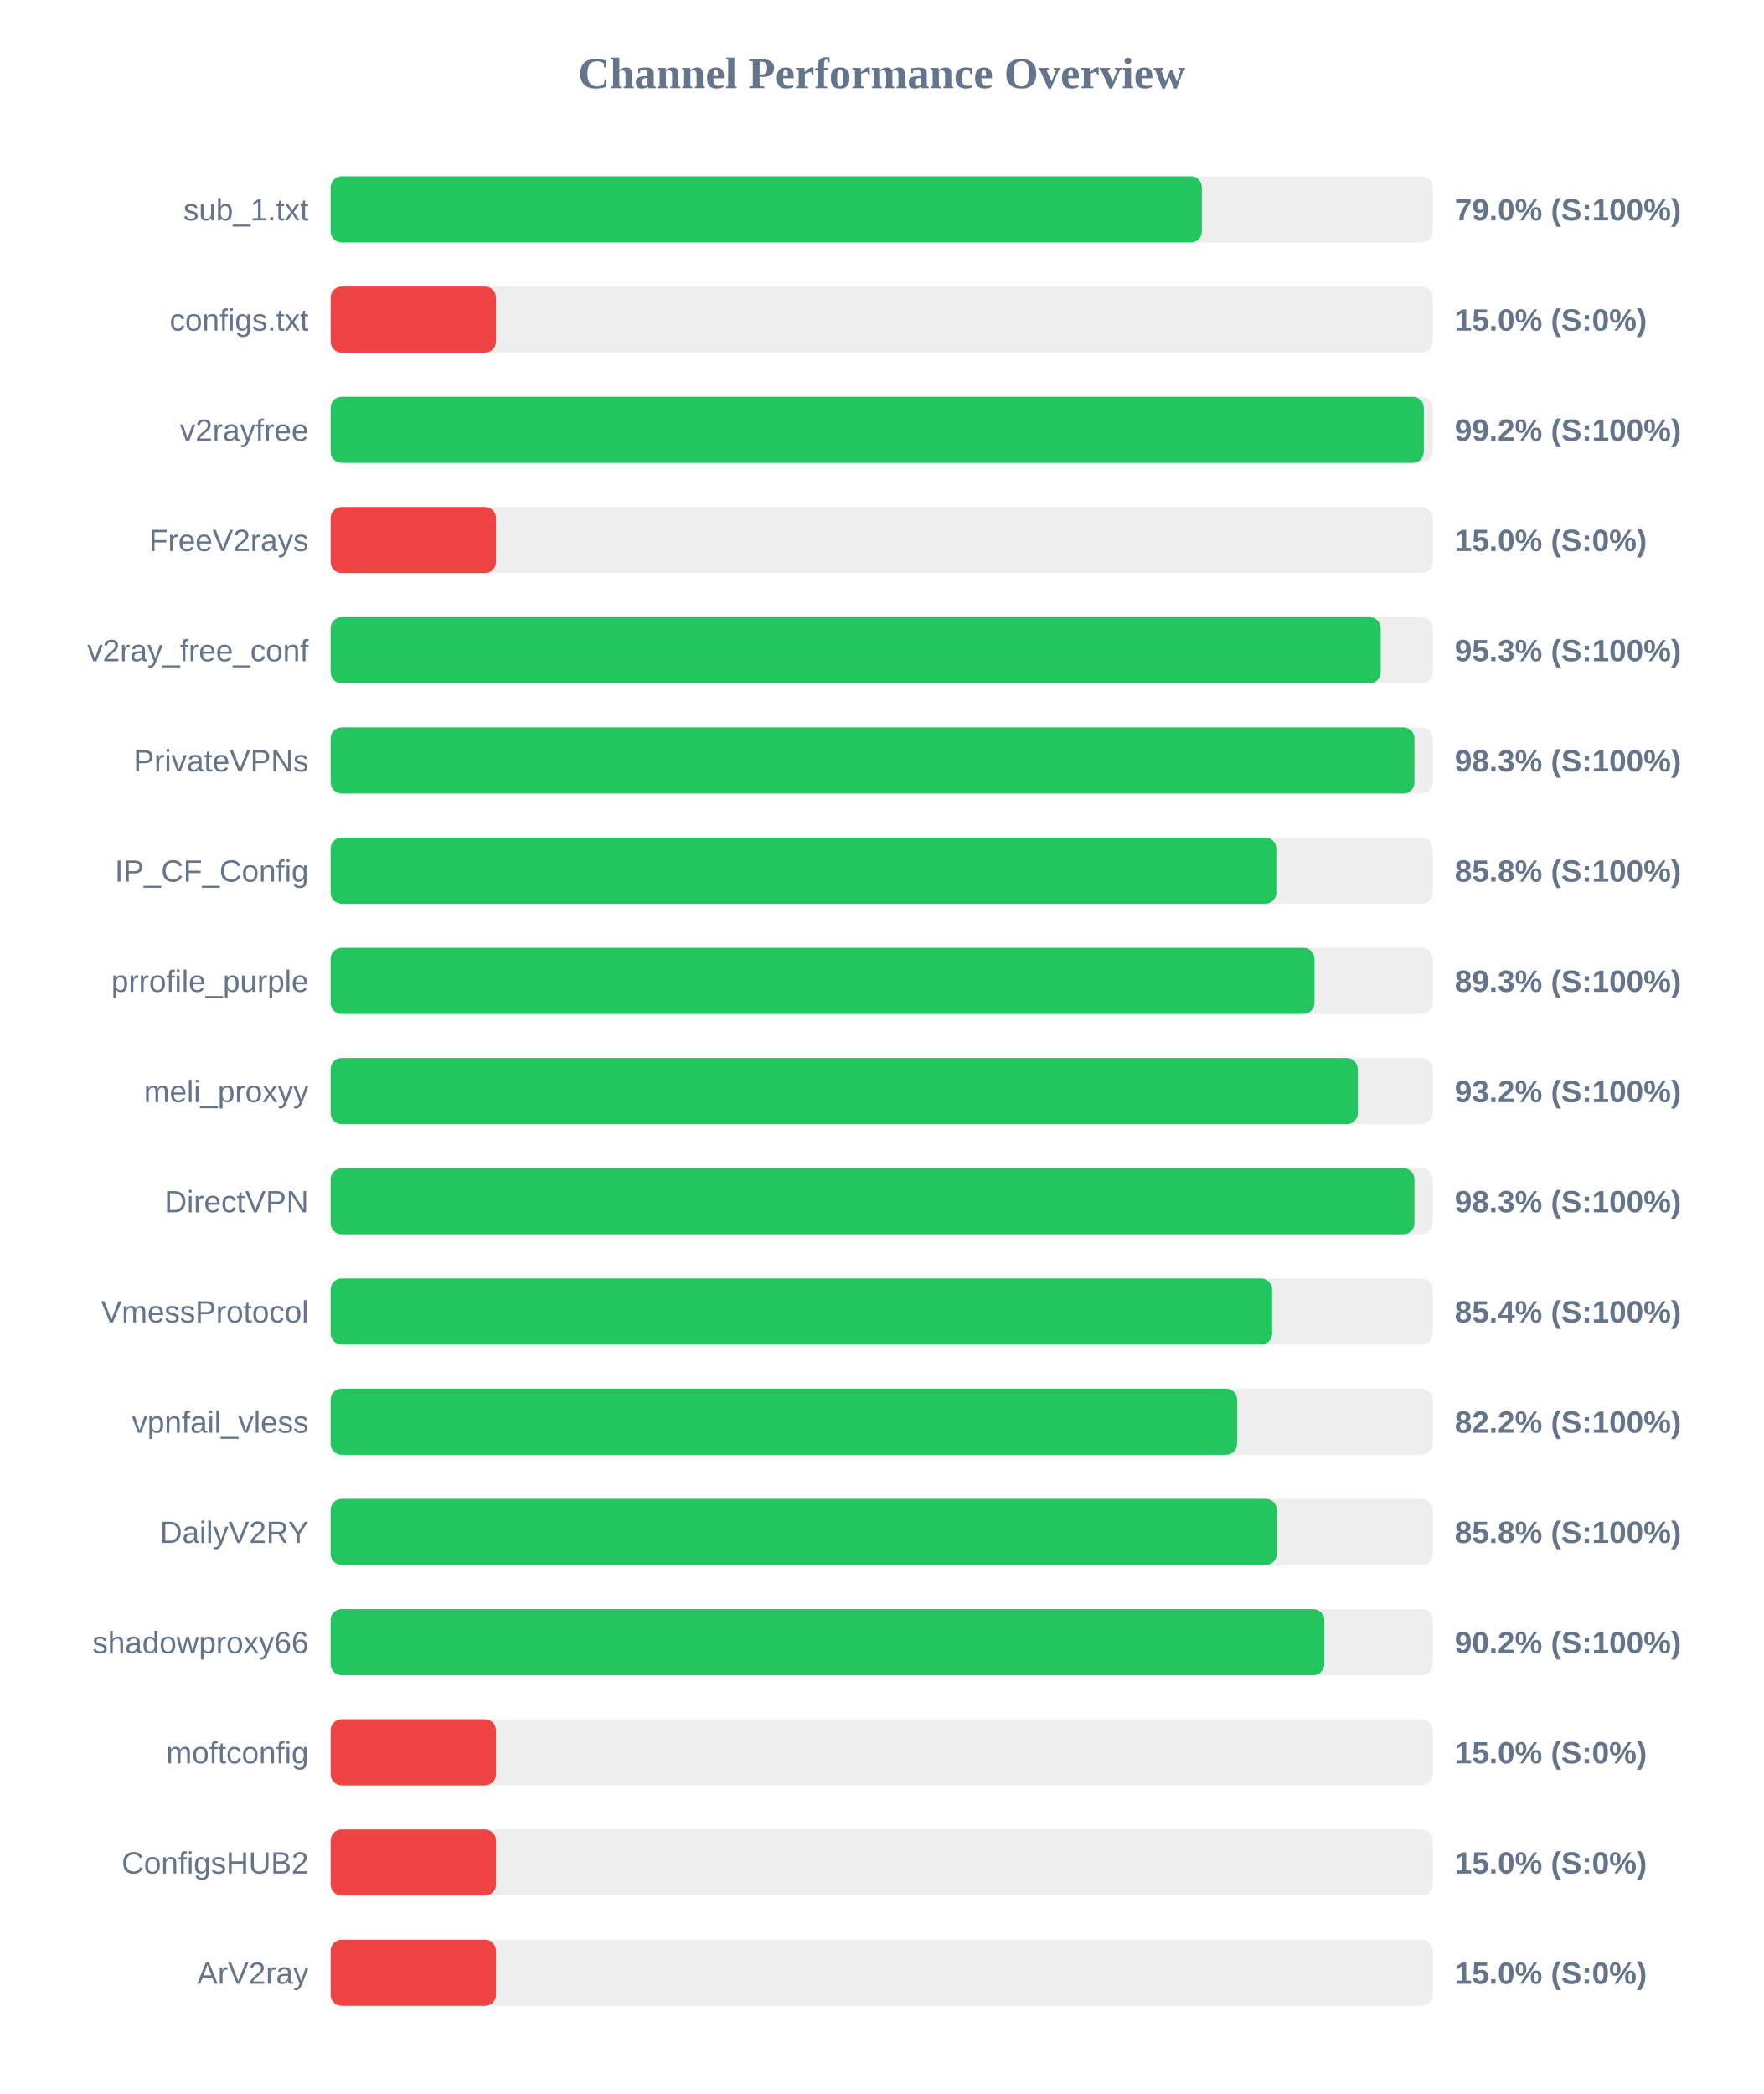
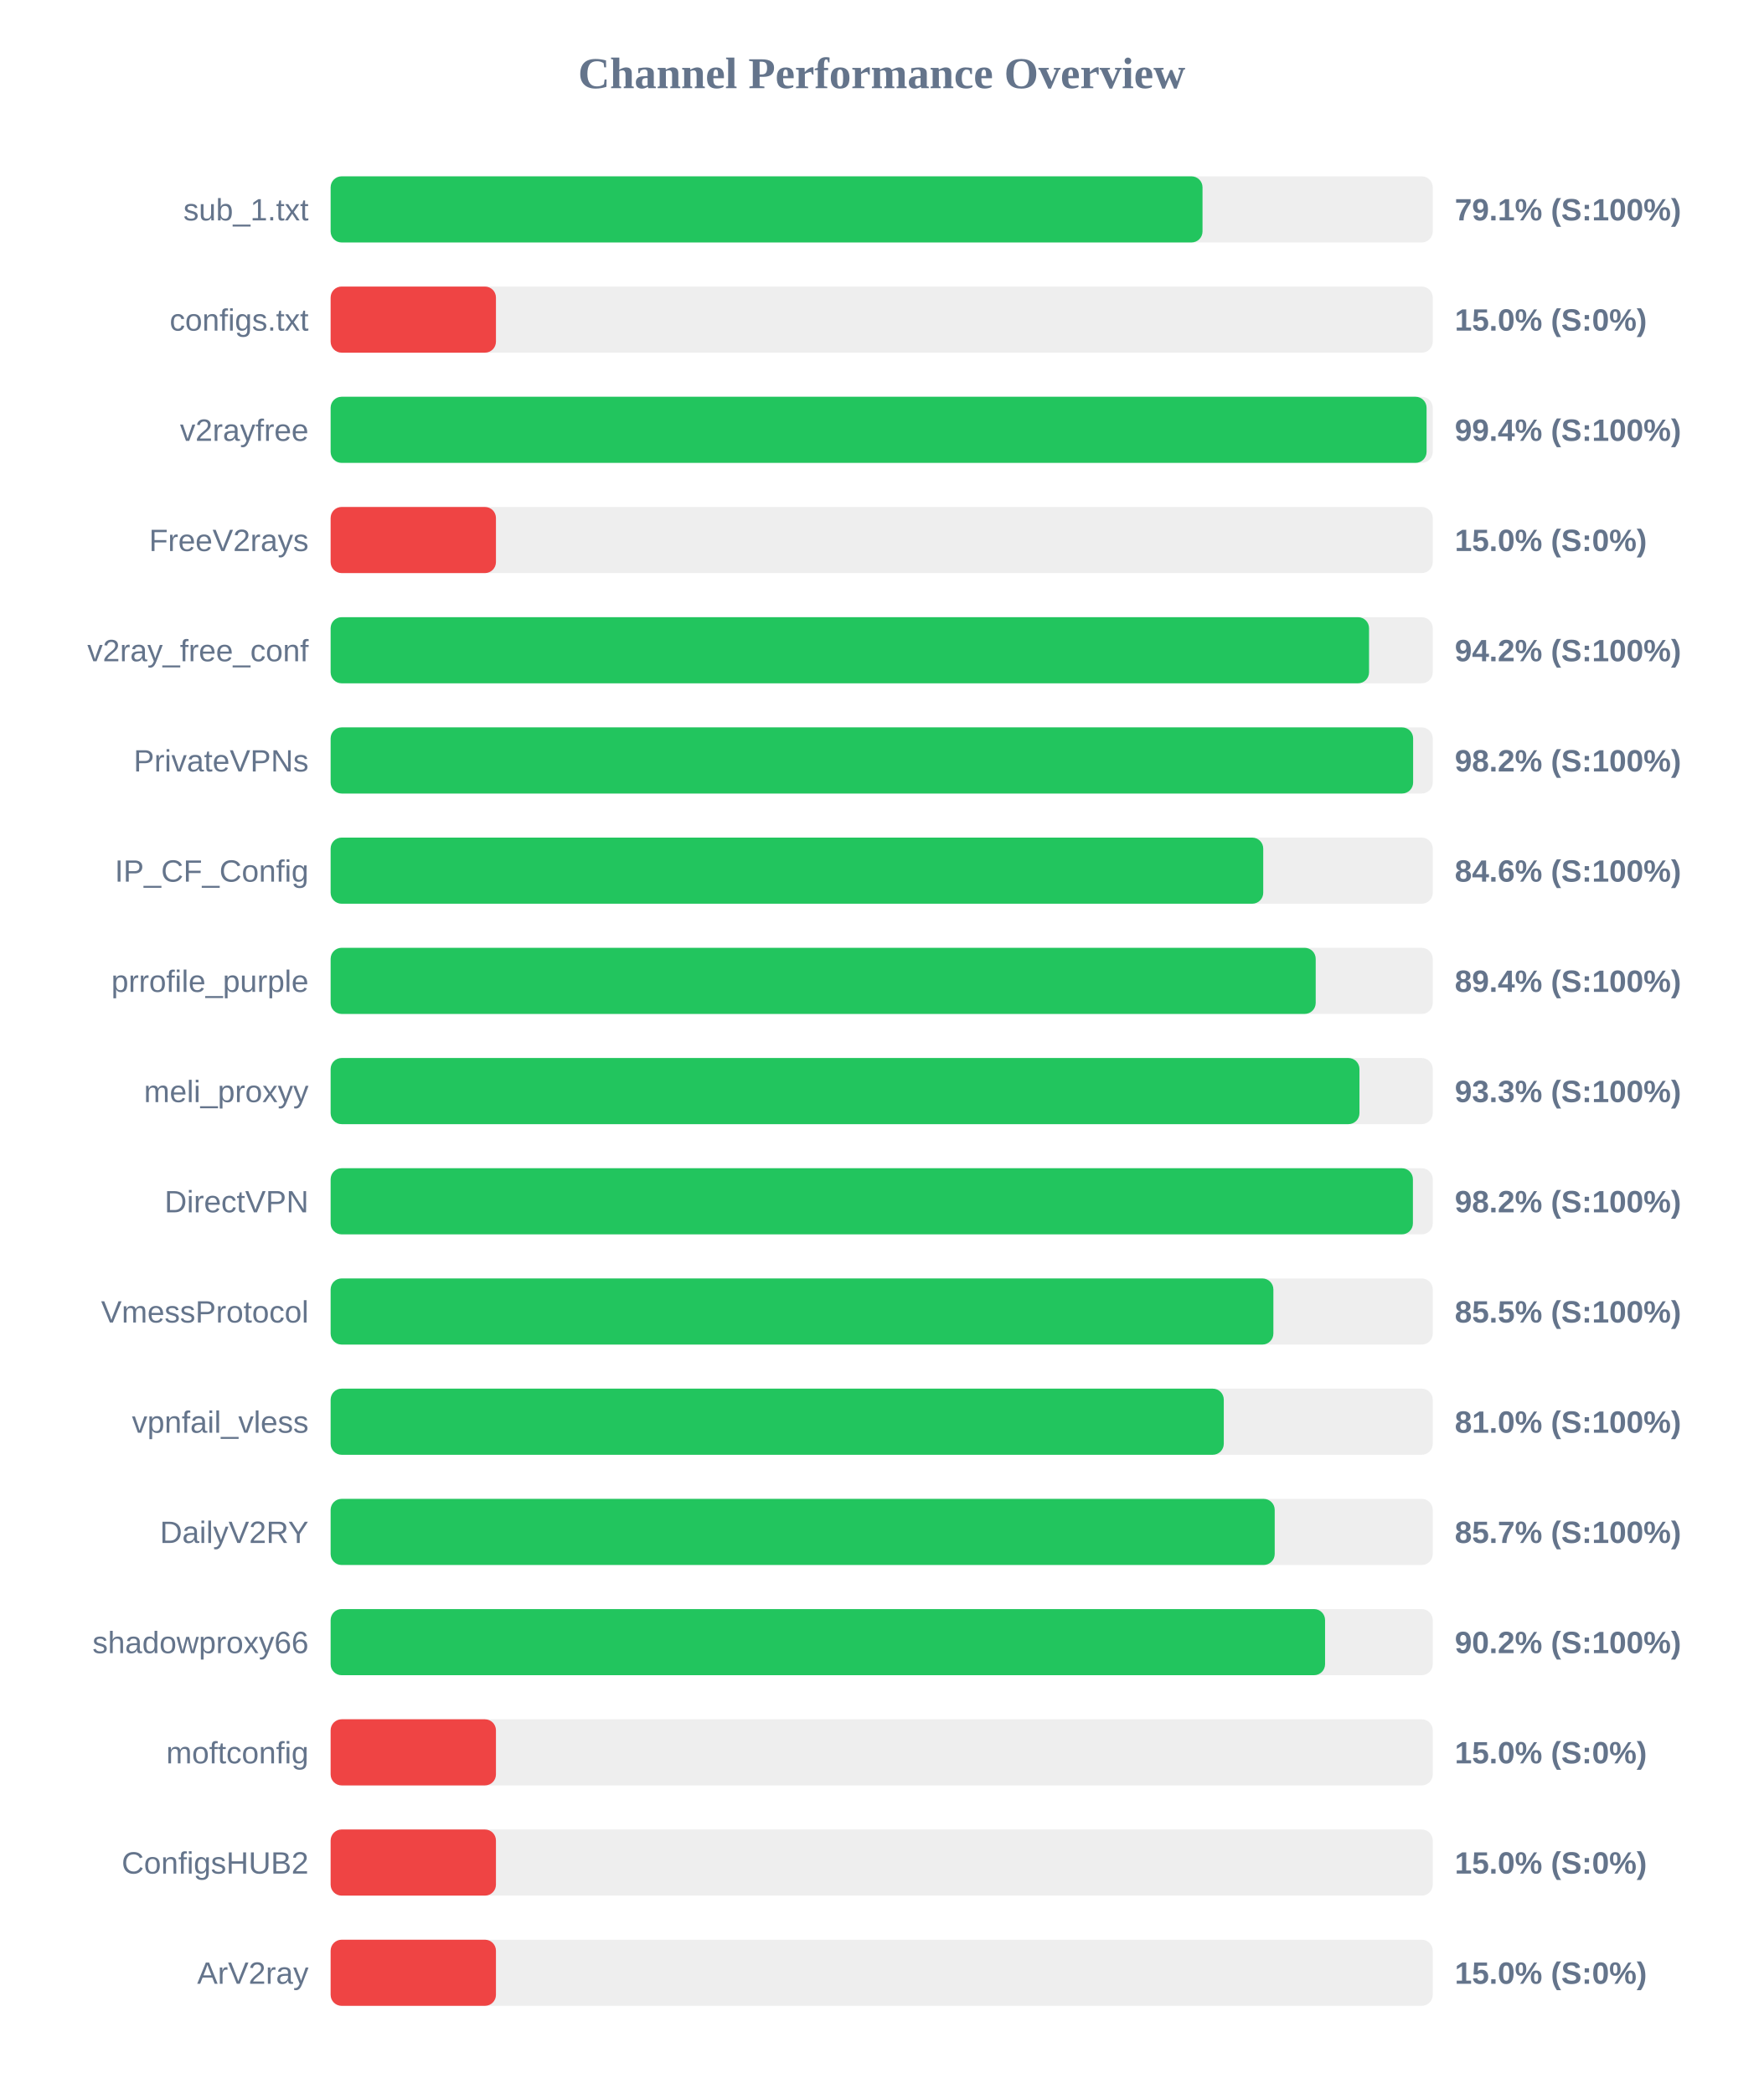
<svg xmlns="http://www.w3.org/2000/svg" width="800" height="950" version="1.1">
  <style>
        .row { font: 14px Arial; fill: #64748b; }
        .score { font: bold 14px Arial; fill: #64748b; }
    </style>
  <text x="400" y="40" text-anchor="middle" font-size="20px" font-weight="bold" fill="#64748b">Channel Performance Overview</text>
  <rect x="150" y="80" width="500" height="30" fill="#eee" rx="5" />
-   <rect x="150" y="80" width="395.25" height="30" fill="#22c55e" rx="5" />
+   <rect x="150" y="80" width="395.55" height="30" fill="#22c55e" rx="5" />
  <text x="140" y="100" text-anchor="end" class="row">sub_1.txt</text>
-   <text x="660" y="100" text-anchor="start" class="score">79.0% (S:100%)</text>
+   <text x="660" y="100" text-anchor="start" class="score">79.1% (S:100%)</text>
  <rect x="150" y="130" width="500" height="30" fill="#eee" rx="5" />
  <rect x="150" y="130" width="75.0" height="30" fill="#ef4444" rx="5" />
  <text x="140" y="150" text-anchor="end" class="row">configs.txt</text>
  <text x="660" y="150" text-anchor="start" class="score">15.0% (S:0%)</text>
  <rect x="150" y="180" width="500" height="30" fill="#eee" rx="5" />
-   <rect x="150" y="180" width="495.95" height="30" fill="#22c55e" rx="5" />
+   <rect x="150" y="180" width="497.2" height="30" fill="#22c55e" rx="5" />
  <text x="140" y="200" text-anchor="end" class="row">v2rayfree</text>
-   <text x="660" y="200" text-anchor="start" class="score">99.2% (S:100%)</text>
+   <text x="660" y="200" text-anchor="start" class="score">99.4% (S:100%)</text>
  <rect x="150" y="230" width="500" height="30" fill="#eee" rx="5" />
  <rect x="150" y="230" width="75.0" height="30" fill="#ef4444" rx="5" />
  <text x="140" y="250" text-anchor="end" class="row">FreeV2rays</text>
  <text x="660" y="250" text-anchor="start" class="score">15.0% (S:0%)</text>
  <rect x="150" y="280" width="500" height="30" fill="#eee" rx="5" />
-   <rect x="150" y="280" width="476.4" height="30" fill="#22c55e" rx="5" />
+   <rect x="150" y="280" width="471.1" height="30" fill="#22c55e" rx="5" />
  <text x="140" y="300" text-anchor="end" class="row">v2ray_free_conf</text>
-   <text x="660" y="300" text-anchor="start" class="score">95.3% (S:100%)</text>
+   <text x="660" y="300" text-anchor="start" class="score">94.2% (S:100%)</text>
  <rect x="150" y="330" width="500" height="30" fill="#eee" rx="5" />
-   <rect x="150" y="330" width="491.7" height="30" fill="#22c55e" rx="5" />
+   <rect x="150" y="330" width="491.1" height="30" fill="#22c55e" rx="5" />
  <text x="140" y="350" text-anchor="end" class="row">PrivateVPNs</text>
-   <text x="660" y="350" text-anchor="start" class="score">98.3% (S:100%)</text>
+   <text x="660" y="350" text-anchor="start" class="score">98.2% (S:100%)</text>
  <rect x="150" y="380" width="500" height="30" fill="#eee" rx="5" />
-   <rect x="150" y="380" width="429.05" height="30" fill="#22c55e" rx="5" />
+   <rect x="150" y="380" width="423.1" height="30" fill="#22c55e" rx="5" />
  <text x="140" y="400" text-anchor="end" class="row">IP_CF_Config</text>
-   <text x="660" y="400" text-anchor="start" class="score">85.8% (S:100%)</text>
+   <text x="660" y="400" text-anchor="start" class="score">84.6% (S:100%)</text>
  <rect x="150" y="430" width="500" height="30" fill="#eee" rx="5" />
-   <rect x="150" y="430" width="446.35" height="30" fill="#22c55e" rx="5" />
+   <rect x="150" y="430" width="446.9" height="30" fill="#22c55e" rx="5" />
  <text x="140" y="450" text-anchor="end" class="row">prrofile_purple</text>
-   <text x="660" y="450" text-anchor="start" class="score">89.3% (S:100%)</text>
+   <text x="660" y="450" text-anchor="start" class="score">89.4% (S:100%)</text>
  <rect x="150" y="480" width="500" height="30" fill="#eee" rx="5" />
-   <rect x="150" y="480" width="466.0" height="30" fill="#22c55e" rx="5" />
+   <rect x="150" y="480" width="466.75" height="30" fill="#22c55e" rx="5" />
  <text x="140" y="500" text-anchor="end" class="row">meli_proxyy</text>
-   <text x="660" y="500" text-anchor="start" class="score">93.2% (S:100%)</text>
+   <text x="660" y="500" text-anchor="start" class="score">93.3% (S:100%)</text>
  <rect x="150" y="530" width="500" height="30" fill="#eee" rx="5" />
-   <rect x="150" y="530" width="491.7" height="30" fill="#22c55e" rx="5" />
+   <rect x="150" y="530" width="491.0" height="30" fill="#22c55e" rx="5" />
  <text x="140" y="550" text-anchor="end" class="row">DirectVPN</text>
-   <text x="660" y="550" text-anchor="start" class="score">98.3% (S:100%)</text>
+   <text x="660" y="550" text-anchor="start" class="score">98.2% (S:100%)</text>
  <rect x="150" y="580" width="500" height="30" fill="#eee" rx="5" />
-   <rect x="150" y="580" width="427.15" height="30" fill="#22c55e" rx="5" />
+   <rect x="150" y="580" width="427.7" height="30" fill="#22c55e" rx="5" />
  <text x="140" y="600" text-anchor="end" class="row">VmessProtocol</text>
-   <text x="660" y="600" text-anchor="start" class="score">85.4% (S:100%)</text>
+   <text x="660" y="600" text-anchor="start" class="score">85.5% (S:100%)</text>
  <rect x="150" y="630" width="500" height="30" fill="#eee" rx="5" />
-   <rect x="150" y="630" width="411.25" height="30" fill="#22c55e" rx="5" />
+   <rect x="150" y="630" width="405.2" height="30" fill="#22c55e" rx="5" />
  <text x="140" y="650" text-anchor="end" class="row">vpnfail_vless</text>
-   <text x="660" y="650" text-anchor="start" class="score">82.2% (S:100%)</text>
+   <text x="660" y="650" text-anchor="start" class="score">81.0% (S:100%)</text>
  <rect x="150" y="680" width="500" height="30" fill="#eee" rx="5" />
-   <rect x="150" y="680" width="429.25" height="30" fill="#22c55e" rx="5" />
+   <rect x="150" y="680" width="428.3" height="30" fill="#22c55e" rx="5" />
  <text x="140" y="700" text-anchor="end" class="row">DailyV2RY</text>
-   <text x="660" y="700" text-anchor="start" class="score">85.8% (S:100%)</text>
+   <text x="660" y="700" text-anchor="start" class="score">85.7% (S:100%)</text>
  <rect x="150" y="730" width="500" height="30" fill="#eee" rx="5" />
-   <rect x="150" y="730" width="450.8" height="30" fill="#22c55e" rx="5" />
+   <rect x="150" y="730" width="451.15" height="30" fill="#22c55e" rx="5" />
  <text x="140" y="750" text-anchor="end" class="row">shadowproxy66</text>
  <text x="660" y="750" text-anchor="start" class="score">90.2% (S:100%)</text>
  <rect x="150" y="780" width="500" height="30" fill="#eee" rx="5" />
  <rect x="150" y="780" width="75.0" height="30" fill="#ef4444" rx="5" />
  <text x="140" y="800" text-anchor="end" class="row">moftconfig</text>
  <text x="660" y="800" text-anchor="start" class="score">15.0% (S:0%)</text>
  <rect x="150" y="830" width="500" height="30" fill="#eee" rx="5" />
  <rect x="150" y="830" width="75.0" height="30" fill="#ef4444" rx="5" />
  <text x="140" y="850" text-anchor="end" class="row">ConfigsHUB2</text>
  <text x="660" y="850" text-anchor="start" class="score">15.0% (S:0%)</text>
  <rect x="150" y="880" width="500" height="30" fill="#eee" rx="5" />
  <rect x="150" y="880" width="75.0" height="30" fill="#ef4444" rx="5" />
  <text x="140" y="900" text-anchor="end" class="row">ArV2ray</text>
  <text x="660" y="900" text-anchor="start" class="score">15.0% (S:0%)</text>
</svg>
